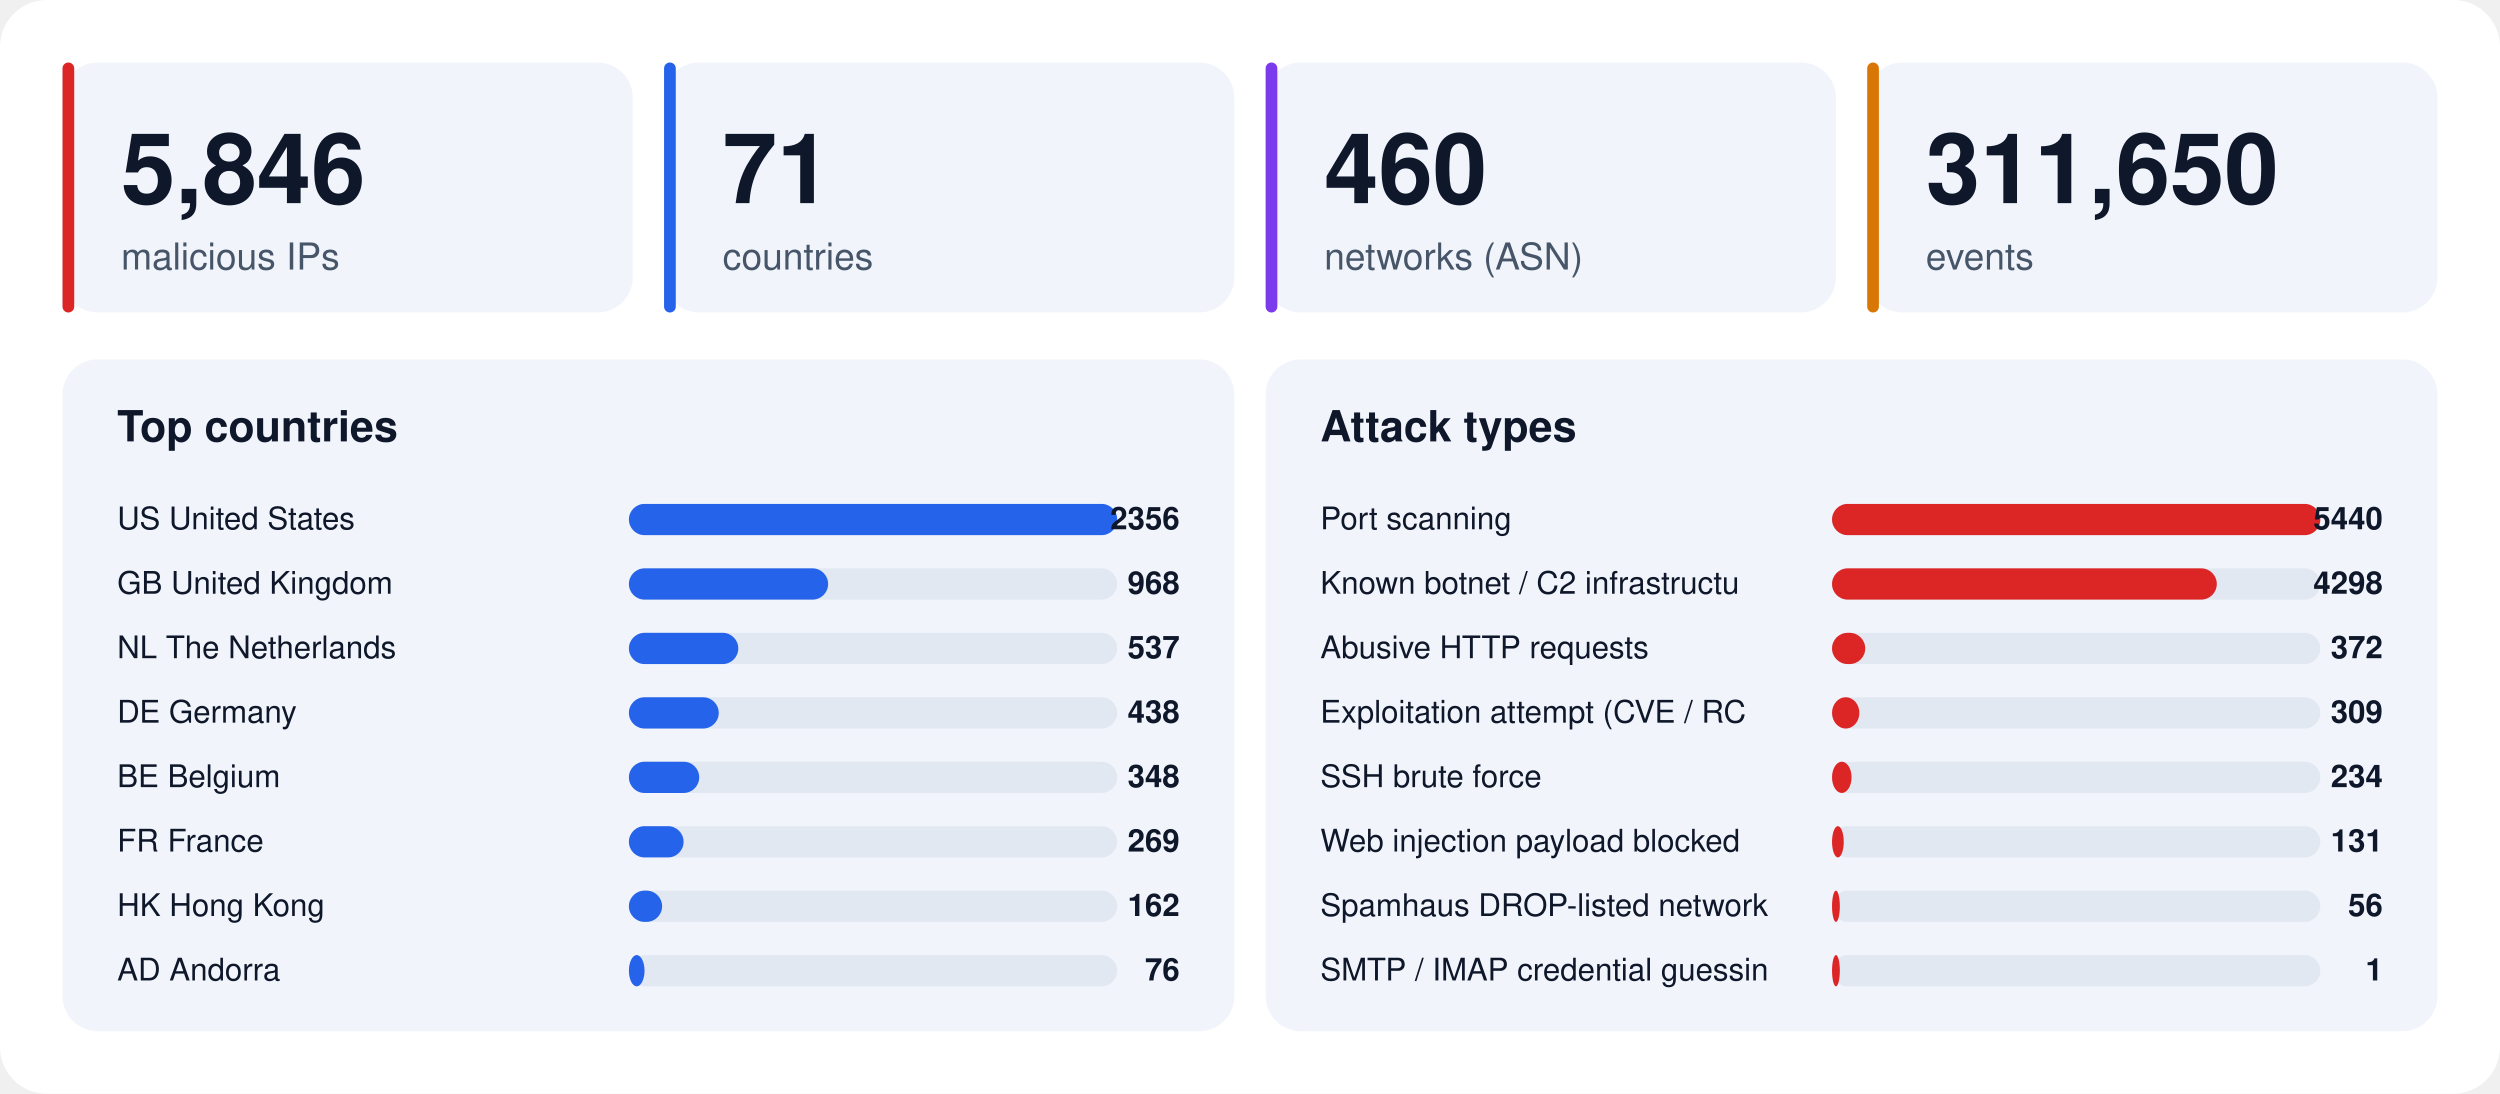
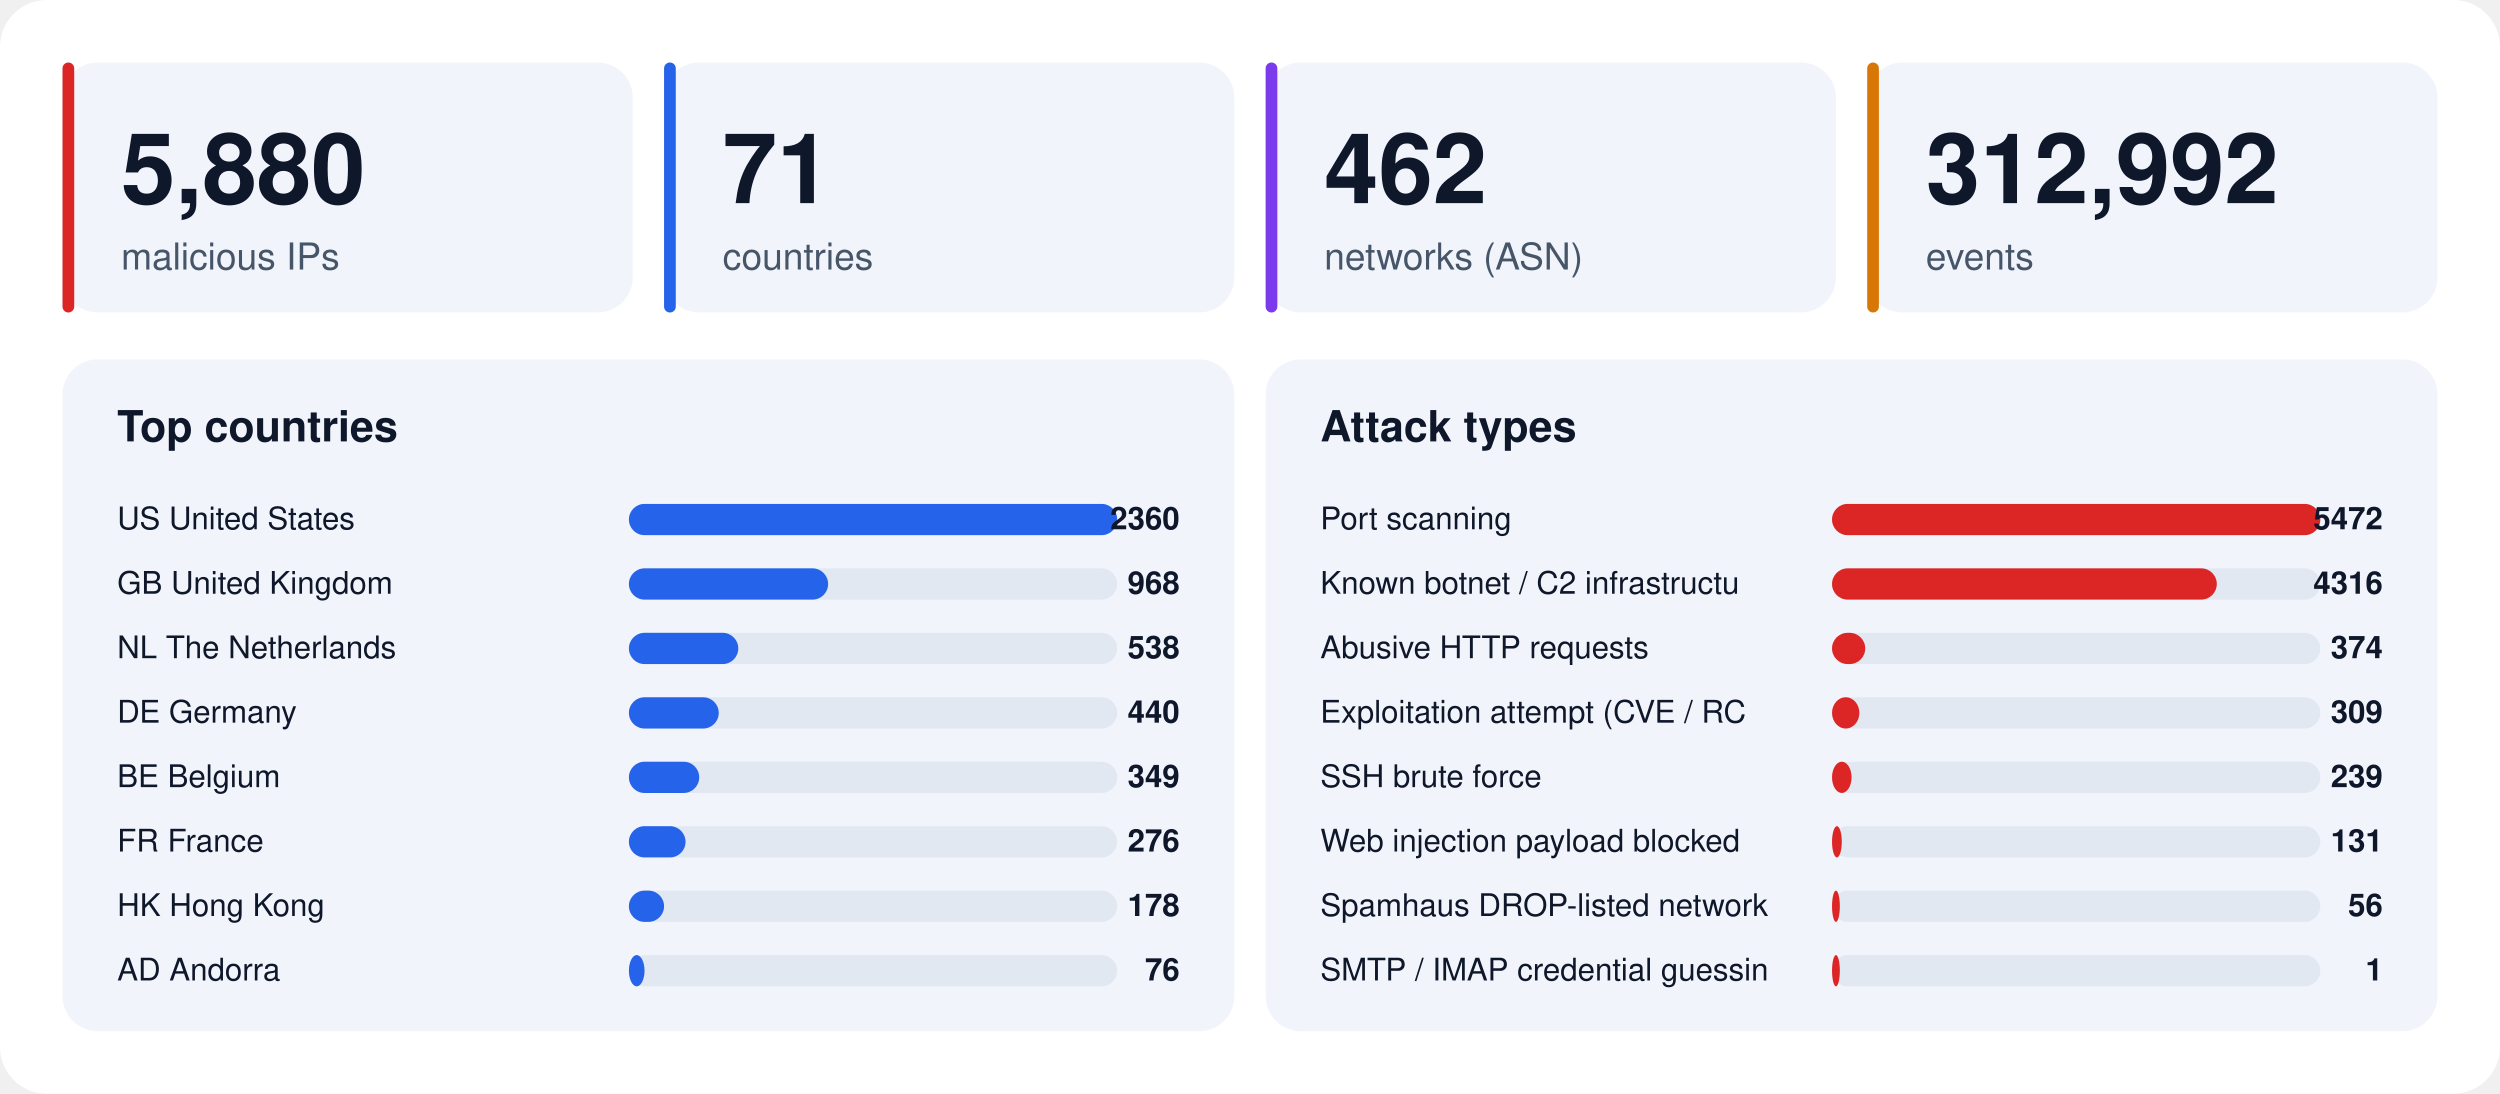
<svg xmlns="http://www.w3.org/2000/svg" width="1280" height="560" viewBox="0 0 1280 560" font-family="-apple-system,BlinkMacSystemFont,'Segoe UI',Helvetica,Arial,sans-serif">
  <rect width="1280" height="560" rx="24" fill="#ffffff" />
  <rect x="32" y="32" width="292" height="128" rx="18" fill="#f1f5fb" />
  <rect x="32" y="32" width="6" height="128" rx="3" fill="#dc2626" />
-   <text x="62" y="104" font-size="50" font-weight="800" fill="#0f172a">5,846</text>
+   <text x="62" y="104" font-size="50" font-weight="800" fill="#0f172a">5,880</text>
  <text x="62" y="138" font-size="19" fill="#475569">malicious IPs</text>
  <rect x="340" y="32" width="292" height="128" rx="18" fill="#f1f5fb" />
  <rect x="340" y="32" width="6" height="128" rx="3" fill="#2563eb" />
  <text x="370" y="104" font-size="50" font-weight="800" fill="#0f172a">71</text>
  <text x="370" y="138" font-size="19" fill="#475569">countries</text>
  <rect x="648" y="32" width="292" height="128" rx="18" fill="#f1f5fb" />
  <rect x="648" y="32" width="6" height="128" rx="3" fill="#7c3aed" />
-   <text x="678" y="104" font-size="50" font-weight="800" fill="#0f172a">460</text>
+   <text x="678" y="104" font-size="50" font-weight="800" fill="#0f172a">462</text>
  <text x="678" y="138" font-size="19" fill="#475569">networks (ASN)</text>
  <rect x="956" y="32" width="292" height="128" rx="18" fill="#f1f5fb" />
  <rect x="956" y="32" width="6" height="128" rx="3" fill="#d97706" />
-   <text x="986" y="104" font-size="50" font-weight="800" fill="#0f172a">311,650</text>
+   <text x="986" y="104" font-size="50" font-weight="800" fill="#0f172a">312,992</text>
  <text x="986" y="138" font-size="19" fill="#475569">events</text>
  <rect x="32" y="184" width="600" height="344" rx="18" fill="#f1f5fb" />
  <text x="60" y="226" font-size="22" font-weight="700" fill="#0f172a">Top countries</text>
  <text x="60" y="271" font-size="16" fill="#0f172a">US  United States</text>
  <rect x="322" y="258" width="250" height="16" rx="8" fill="#e2e8f2" />
  <rect x="322" y="258" width="250" height="16" rx="8" fill="#2563eb" />
-   <text x="604" y="271" font-size="16" font-weight="700" text-anchor="end" fill="#0f172a">2356</text>
+   <text x="604" y="271" font-size="16" font-weight="700" text-anchor="end" fill="#0f172a">2360</text>
  <text x="60" y="304" font-size="16" fill="#0f172a">GB  United Kingdom</text>
  <rect x="322" y="291" width="250" height="16" rx="8" fill="#e2e8f2" />
  <rect x="322" y="291" width="102" height="16" rx="8" fill="#2563eb" />
  <text x="604" y="304" font-size="16" font-weight="700" text-anchor="end" fill="#0f172a">968</text>
  <text x="60" y="337" font-size="16" fill="#0f172a">NL  The Netherlands</text>
  <rect x="322" y="324" width="250" height="16" rx="8" fill="#e2e8f2" />
  <rect x="322" y="324" width="56" height="16" rx="8" fill="#2563eb" />
-   <text x="604" y="337" font-size="16" font-weight="700" text-anchor="end" fill="#0f172a">537</text>
+   <text x="604" y="337" font-size="16" font-weight="700" text-anchor="end" fill="#0f172a">538</text>
  <text x="60" y="370" font-size="16" fill="#0f172a">DE  Germany</text>
  <rect x="322" y="357" width="250" height="16" rx="8" fill="#e2e8f2" />
  <rect x="322" y="357" width="46" height="16" rx="8" fill="#2563eb" />
-   <text x="604" y="370" font-size="16" font-weight="700" text-anchor="end" fill="#0f172a">438</text>
+   <text x="604" y="370" font-size="16" font-weight="700" text-anchor="end" fill="#0f172a">440</text>
  <text x="60" y="403" font-size="16" fill="#0f172a">BE  Belgium</text>
  <rect x="322" y="390" width="250" height="16" rx="8" fill="#e2e8f2" />
  <rect x="322" y="390" width="36" height="16" rx="8" fill="#2563eb" />
-   <text x="604" y="403" font-size="16" font-weight="700" text-anchor="end" fill="#0f172a">348</text>
+   <text x="604" y="403" font-size="16" font-weight="700" text-anchor="end" fill="#0f172a">349</text>
  <text x="60" y="436" font-size="16" fill="#0f172a">FR  France</text>
  <rect x="322" y="423" width="250" height="16" rx="8" fill="#e2e8f2" />
-   <rect x="322" y="423" width="28" height="16" rx="8" fill="#2563eb" />
-   <text x="604" y="436" font-size="16" font-weight="700" text-anchor="end" fill="#0f172a">269</text>
+   <rect x="322" y="423" width="29" height="16" rx="8" fill="#2563eb" />
+   <text x="604" y="436" font-size="16" font-weight="700" text-anchor="end" fill="#0f172a">276</text>
  <text x="60" y="469" font-size="16" fill="#0f172a">HK  Hong Kong</text>
  <rect x="322" y="456" width="250" height="16" rx="8" fill="#e2e8f2" />
-   <rect x="322" y="456" width="17" height="16" rx="8" fill="#2563eb" />
-   <text x="604" y="469" font-size="16" font-weight="700" text-anchor="end" fill="#0f172a">162</text>
+   <rect x="322" y="456" width="18" height="16" rx="8" fill="#2563eb" />
+   <text x="604" y="469" font-size="16" font-weight="700" text-anchor="end" fill="#0f172a">178</text>
  <text x="60" y="502" font-size="16" fill="#0f172a">AD  Andorra</text>
  <rect x="322" y="489" width="250" height="16" rx="8" fill="#e2e8f2" />
  <rect x="322" y="489" width="8" height="16" rx="8" fill="#2563eb" />
  <text x="604" y="502" font-size="16" font-weight="700" text-anchor="end" fill="#0f172a">76</text>
  <rect x="648" y="184" width="600" height="344" rx="18" fill="#f1f5fb" />
  <text x="676" y="226" font-size="22" font-weight="700" fill="#0f172a">Attack types</text>
  <text x="676" y="271" font-size="16" fill="#0f172a">Port scanning</text>
  <rect x="938" y="258" width="250" height="16" rx="8" fill="#e2e8f2" />
  <rect x="938" y="258" width="250" height="16" rx="8" fill="#dc2626" />
-   <text x="1220" y="271" font-size="16" font-weight="700" text-anchor="end" fill="#0f172a">5440</text>
+   <text x="1220" y="271" font-size="16" font-weight="700" text-anchor="end" fill="#0f172a">5472</text>
  <text x="676" y="304" font-size="16" fill="#0f172a">Known botnet / C2 infrastructu</text>
  <rect x="938" y="291" width="250" height="16" rx="8" fill="#e2e8f2" />
  <rect x="938" y="291" width="197" height="16" rx="8" fill="#dc2626" />
-   <text x="1220" y="304" font-size="16" font-weight="700" text-anchor="end" fill="#0f172a">4298</text>
+   <text x="1220" y="304" font-size="16" font-weight="700" text-anchor="end" fill="#0f172a">4316</text>
  <text x="676" y="337" font-size="16" fill="#0f172a">Abusive HTTP requests</text>
  <rect x="938" y="324" width="250" height="16" rx="8" fill="#e2e8f2" />
  <rect x="938" y="324" width="17" height="16" rx="8" fill="#dc2626" />
-   <text x="1220" y="337" font-size="16" font-weight="700" text-anchor="end" fill="#0f172a">372</text>
+   <text x="1220" y="337" font-size="16" font-weight="700" text-anchor="end" fill="#0f172a">374</text>
  <text x="676" y="370" font-size="16" fill="#0f172a">Exploitation attempt (CVE / RC</text>
  <rect x="938" y="357" width="250" height="16" rx="8" fill="#e2e8f2" />
  <rect x="938" y="357" width="14" height="16" rx="8" fill="#dc2626" />
  <text x="1220" y="370" font-size="16" font-weight="700" text-anchor="end" fill="#0f172a">309</text>
  <text x="676" y="403" font-size="16" fill="#0f172a">SSH brute force</text>
  <rect x="938" y="390" width="250" height="16" rx="8" fill="#e2e8f2" />
  <rect x="938" y="390" width="10" height="16" rx="8" fill="#dc2626" />
-   <text x="1220" y="403" font-size="16" font-weight="700" text-anchor="end" fill="#0f172a">234</text>
+   <text x="1220" y="403" font-size="16" font-weight="700" text-anchor="end" fill="#0f172a">239</text>
  <text x="676" y="436" font-size="16" fill="#0f172a">Web injection payload blocked </text>
  <rect x="938" y="423" width="250" height="16" rx="8" fill="#e2e8f2" />
-   <rect x="938" y="423" width="6" height="16" rx="8" fill="#dc2626" />
+   <rect x="938" y="423" width="5" height="16" rx="8" fill="#dc2626" />
  <text x="1220" y="436" font-size="16" font-weight="700" text-anchor="end" fill="#0f172a">131</text>
  <text x="676" y="469" font-size="16" fill="#0f172a">Spamhaus DROP-listed network</text>
  <rect x="938" y="456" width="250" height="16" rx="8" fill="#e2e8f2" />
  <rect x="938" y="456" width="4" height="16" rx="8" fill="#dc2626" />
  <text x="1220" y="469" font-size="16" font-weight="700" text-anchor="end" fill="#0f172a">56</text>
  <text x="676" y="502" font-size="16" fill="#0f172a">SMTP / IMAP credential guessin</text>
  <rect x="938" y="489" width="250" height="16" rx="8" fill="#e2e8f2" />
  <rect x="938" y="489" width="4" height="16" rx="8" fill="#dc2626" />
  <text x="1220" y="502" font-size="16" font-weight="700" text-anchor="end" fill="#0f172a">1</text>
</svg>
